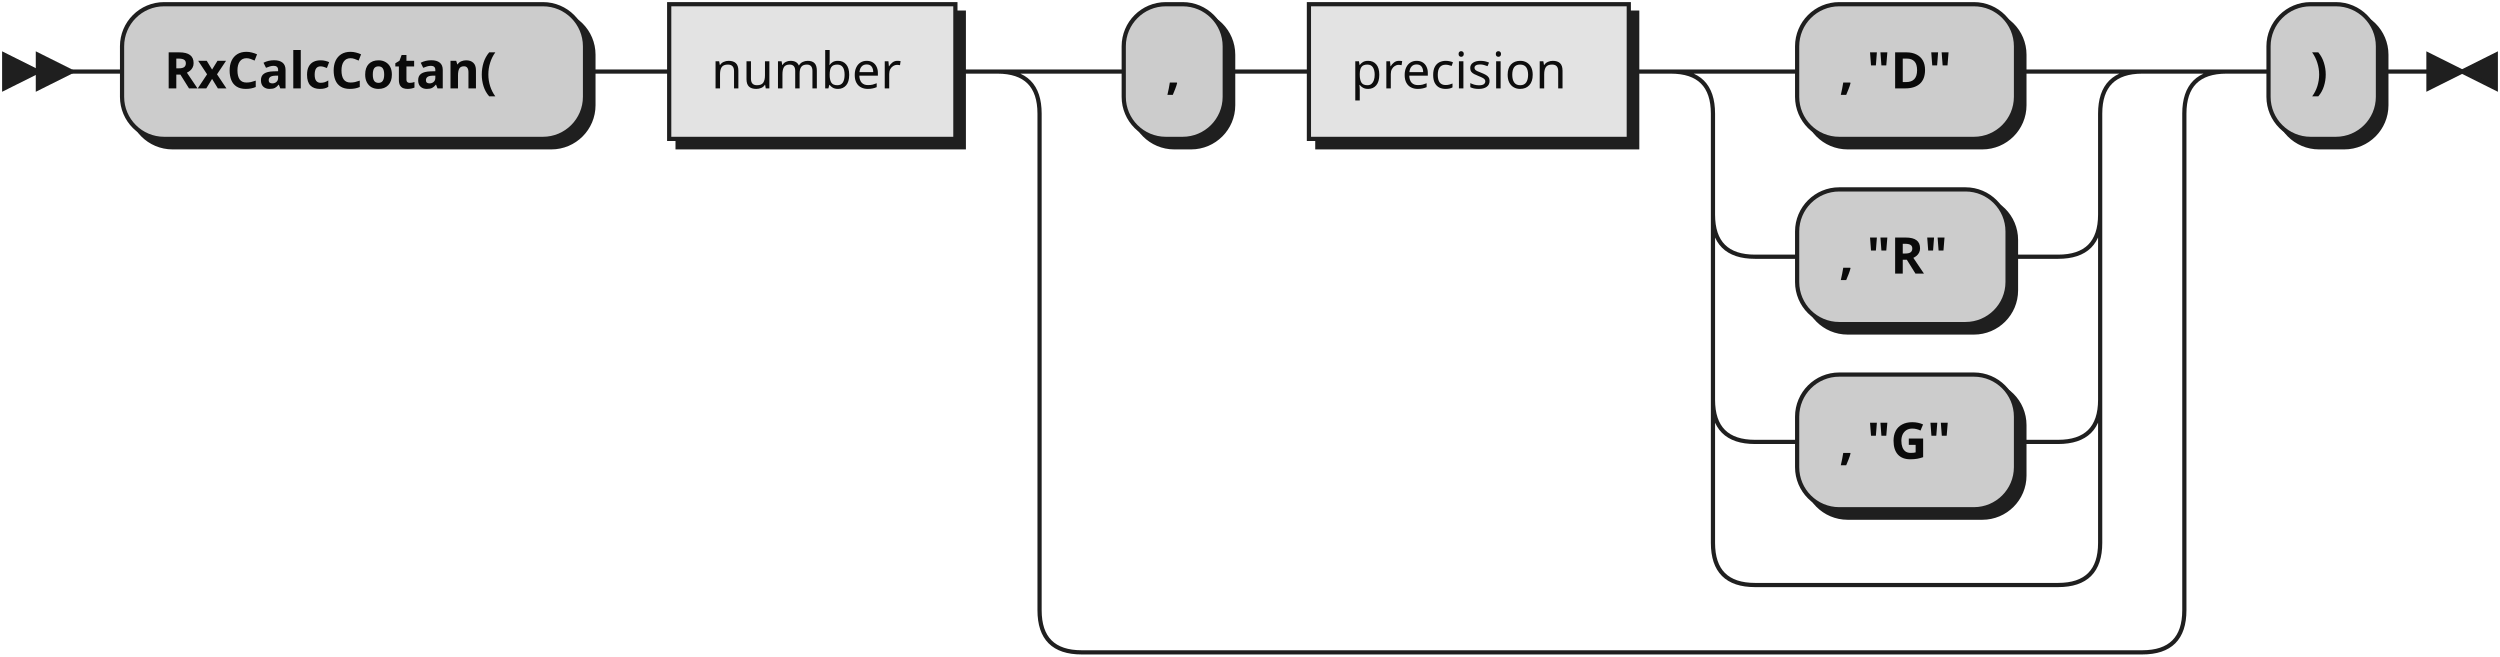
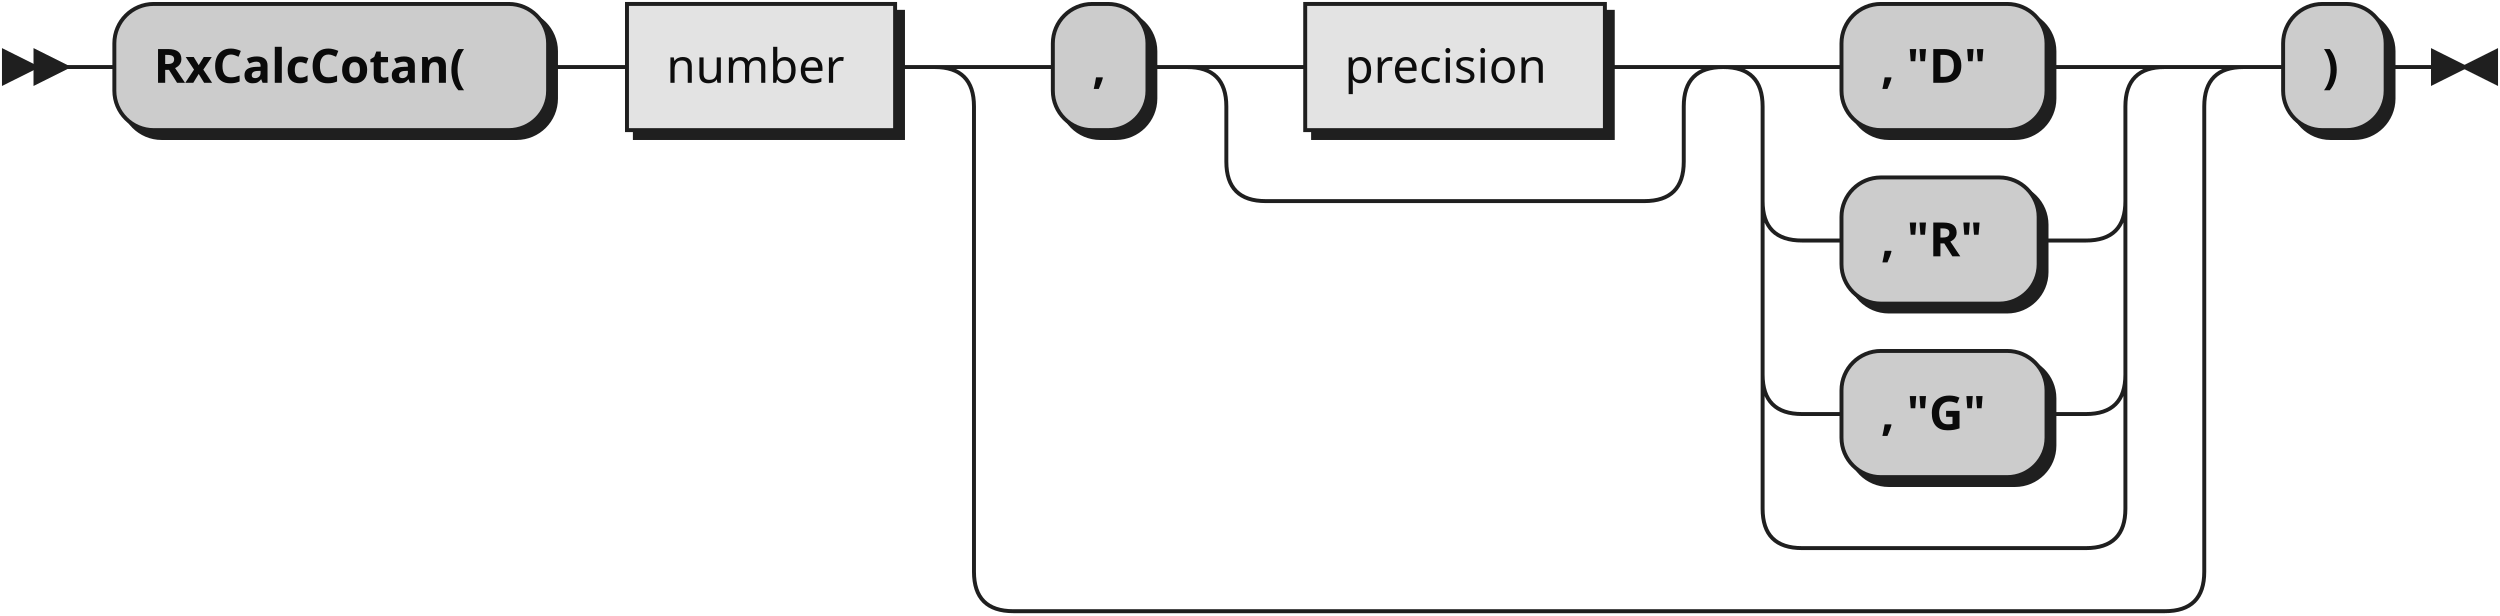
- <svg xmlns="http://www.w3.org/2000/svg" xmlns:xlink="http://www.w3.org/1999/xlink" width="594" height="156">
+ <svg xmlns="http://www.w3.org/2000/svg" xmlns:xlink="http://www.w3.org/1999/xlink" width="634" height="156">
  <defs>
    <style type="text/css">
               @namespace "http://www.w3.org/2000/svg";
               .line                 {fill: none; stroke: #1F1F1F;}
               .bold-line            {stroke: #0A0A0A; shape-rendering: crispEdges; stroke-width:
               2; }
               .thin-line            {stroke: #0F0F0F; shape-rendering: crispEdges}
               .filled               {fill: #1F1F1F; stroke: none;}
               text.terminal         {font-family: Verdana, Sans-serif;
               font-size: 12px;
               fill: #0A0A0A;
               font-weight: bold;
               }
               text.nonterminal      {font-family: Verdana, Sans-serif;
               font-size: 12px;
               fill: #0D0D0D;
               }
               text.regexp           {font-family: Verdana, Sans-serif;
               font-size: 12px;
               fill: #0F0F0F;
               }
               rect, circle, polygon {fill: #1F1F1F; stroke: #1F1F1F;}
               rect.terminal         {fill: #CCCCCC; stroke: #1F1F1F;}
               rect.nonterminal      {fill: #E3E3E3; stroke: #1F1F1F;}
               rect.text             {fill: none; stroke: none;}    
               polygon.regexp        {fill: #EFEFEF; stroke: #1F1F1F;}
               
            </style>
  </defs>
  <polygon points="9 17 1 13 1 21" />
  <polygon points="17 17 9 13 9 21" />
  <rect x="31" y="3" width="110" height="32" rx="10" />
  <rect x="29" y="1" width="110" height="32" class="terminal" rx="10" />
  <text class="terminal" x="39" y="21">RxCalcCotan(</text>
  <a xlink:href="#number" xlink:title="number">
    <rect x="161" y="3" width="68" height="32" />
    <rect x="159" y="1" width="68" height="32" class="nonterminal" />
    <text class="nonterminal" x="169" y="21">number</text>
  </a>
  <rect x="269" y="3" width="24" height="32" rx="10" />
  <rect x="267" y="1" width="24" height="32" class="terminal" rx="10" />
  <text class="terminal" x="277" y="21">,</text>
  <a xlink:href="#precision" xlink:title="precision">
-     <rect x="313" y="3" width="76" height="32" />
-     <rect x="311" y="1" width="76" height="32" class="nonterminal" />
-     <text class="nonterminal" x="321" y="21">precision</text>
+     <rect x="333" y="3" width="76" height="32" />
+     <rect x="331" y="1" width="76" height="32" class="nonterminal" />
+     <text class="nonterminal" x="341" y="21">precision</text>
  </a>
-   <rect x="429" y="3" width="52" height="32" rx="10" />
-   <rect x="427" y="1" width="52" height="32" class="terminal" rx="10" />
-   <text class="terminal" x="437" y="21">, "D"</text>
-   <rect x="429" y="47" width="50" height="32" rx="10" />
-   <rect x="427" y="45" width="50" height="32" class="terminal" rx="10" />
-   <text class="terminal" x="437" y="65">, "R"</text>
-   <rect x="429" y="91" width="52" height="32" rx="10" />
-   <rect x="427" y="89" width="52" height="32" class="terminal" rx="10" />
-   <text class="terminal" x="437" y="109">, "G"</text>
-   <rect x="541" y="3" width="26" height="32" rx="10" />
-   <rect x="539" y="1" width="26" height="32" class="terminal" rx="10" />
-   <text class="terminal" x="549" y="21">)</text>
-   <path class="line" d="m17 17 h2 m0 0 h10 m110 0 h10 m0 0 h10 m68 0 h10 m20 0 h10 m24 0 h10 m0 0 h10 m76 0 h10 m20 0 h10 m52 0 h10 m-92 0 h20 m72 0 h20 m-112 0 q10 0 10 10 m92 0 q0 -10 10 -10 m-102 10 v24 m92 0 v-24 m-92 24 q0 10 10 10 m72 0 q10 0 10 -10 m-82 10 h10 m50 0 h10 m0 0 h2 m-82 -10 v20 m92 0 v-20 m-92 20 v24 m92 0 v-24 m-92 24 q0 10 10 10 m72 0 q10 0 10 -10 m-82 10 h10 m52 0 h10 m-82 -10 v20 m92 0 v-20 m-92 20 v14 m92 0 v-14 m-92 14 q0 10 10 10 m72 0 q10 0 10 -10 m-82 10 h10 m0 0 h62 m-252 -122 h20 m252 0 h20 m-292 0 q10 0 10 10 m272 0 q0 -10 10 -10 m-282 10 v118 m272 0 v-118 m-272 118 q0 10 10 10 m252 0 q10 0 10 -10 m-262 10 h10 m0 0 h242 m20 -138 h10 m26 0 h10 m3 0 h-3" />
-   <polygon points="585 17 593 13 593 21" />
-   <polygon points="585 17 577 13 577 21" />
+   <rect x="469" y="3" width="52" height="32" rx="10" />
+   <rect x="467" y="1" width="52" height="32" class="terminal" rx="10" />
+   <text class="terminal" x="477" y="21">, "D"</text>
+   <rect x="469" y="47" width="50" height="32" rx="10" />
+   <rect x="467" y="45" width="50" height="32" class="terminal" rx="10" />
+   <text class="terminal" x="477" y="65">, "R"</text>
+   <rect x="469" y="91" width="52" height="32" rx="10" />
+   <rect x="467" y="89" width="52" height="32" class="terminal" rx="10" />
+   <text class="terminal" x="477" y="109">, "G"</text>
+   <rect x="581" y="3" width="26" height="32" rx="10" />
+   <rect x="579" y="1" width="26" height="32" class="terminal" rx="10" />
+   <text class="terminal" x="589" y="21">)</text>
+   <path class="line" d="m17 17 h2 m0 0 h10 m110 0 h10 m0 0 h10 m68 0 h10 m20 0 h10 m24 0 h10 m20 0 h10 m76 0 h10 m-116 0 h20 m96 0 h20 m-136 0 q10 0 10 10 m116 0 q0 -10 10 -10 m-126 10 v14 m116 0 v-14 m-116 14 q0 10 10 10 m96 0 q10 0 10 -10 m-106 10 h10 m0 0 h86 m40 -34 h10 m52 0 h10 m-92 0 h20 m72 0 h20 m-112 0 q10 0 10 10 m92 0 q0 -10 10 -10 m-102 10 v24 m92 0 v-24 m-92 24 q0 10 10 10 m72 0 q10 0 10 -10 m-82 10 h10 m50 0 h10 m0 0 h2 m-82 -10 v20 m92 0 v-20 m-92 20 v24 m92 0 v-24 m-92 24 q0 10 10 10 m72 0 q10 0 10 -10 m-82 10 h10 m52 0 h10 m-82 -10 v20 m92 0 v-20 m-92 20 v14 m92 0 v-14 m-92 14 q0 10 10 10 m72 0 q10 0 10 -10 m-82 10 h10 m0 0 h62 m-292 -122 h20 m292 0 h20 m-332 0 q10 0 10 10 m312 0 q0 -10 10 -10 m-322 10 v118 m312 0 v-118 m-312 118 q0 10 10 10 m292 0 q10 0 10 -10 m-302 10 h10 m0 0 h282 m20 -138 h10 m26 0 h10 m3 0 h-3" />
+   <polygon points="625 17 633 13 633 21" />
+   <polygon points="625 17 617 13 617 21" />
</svg>
